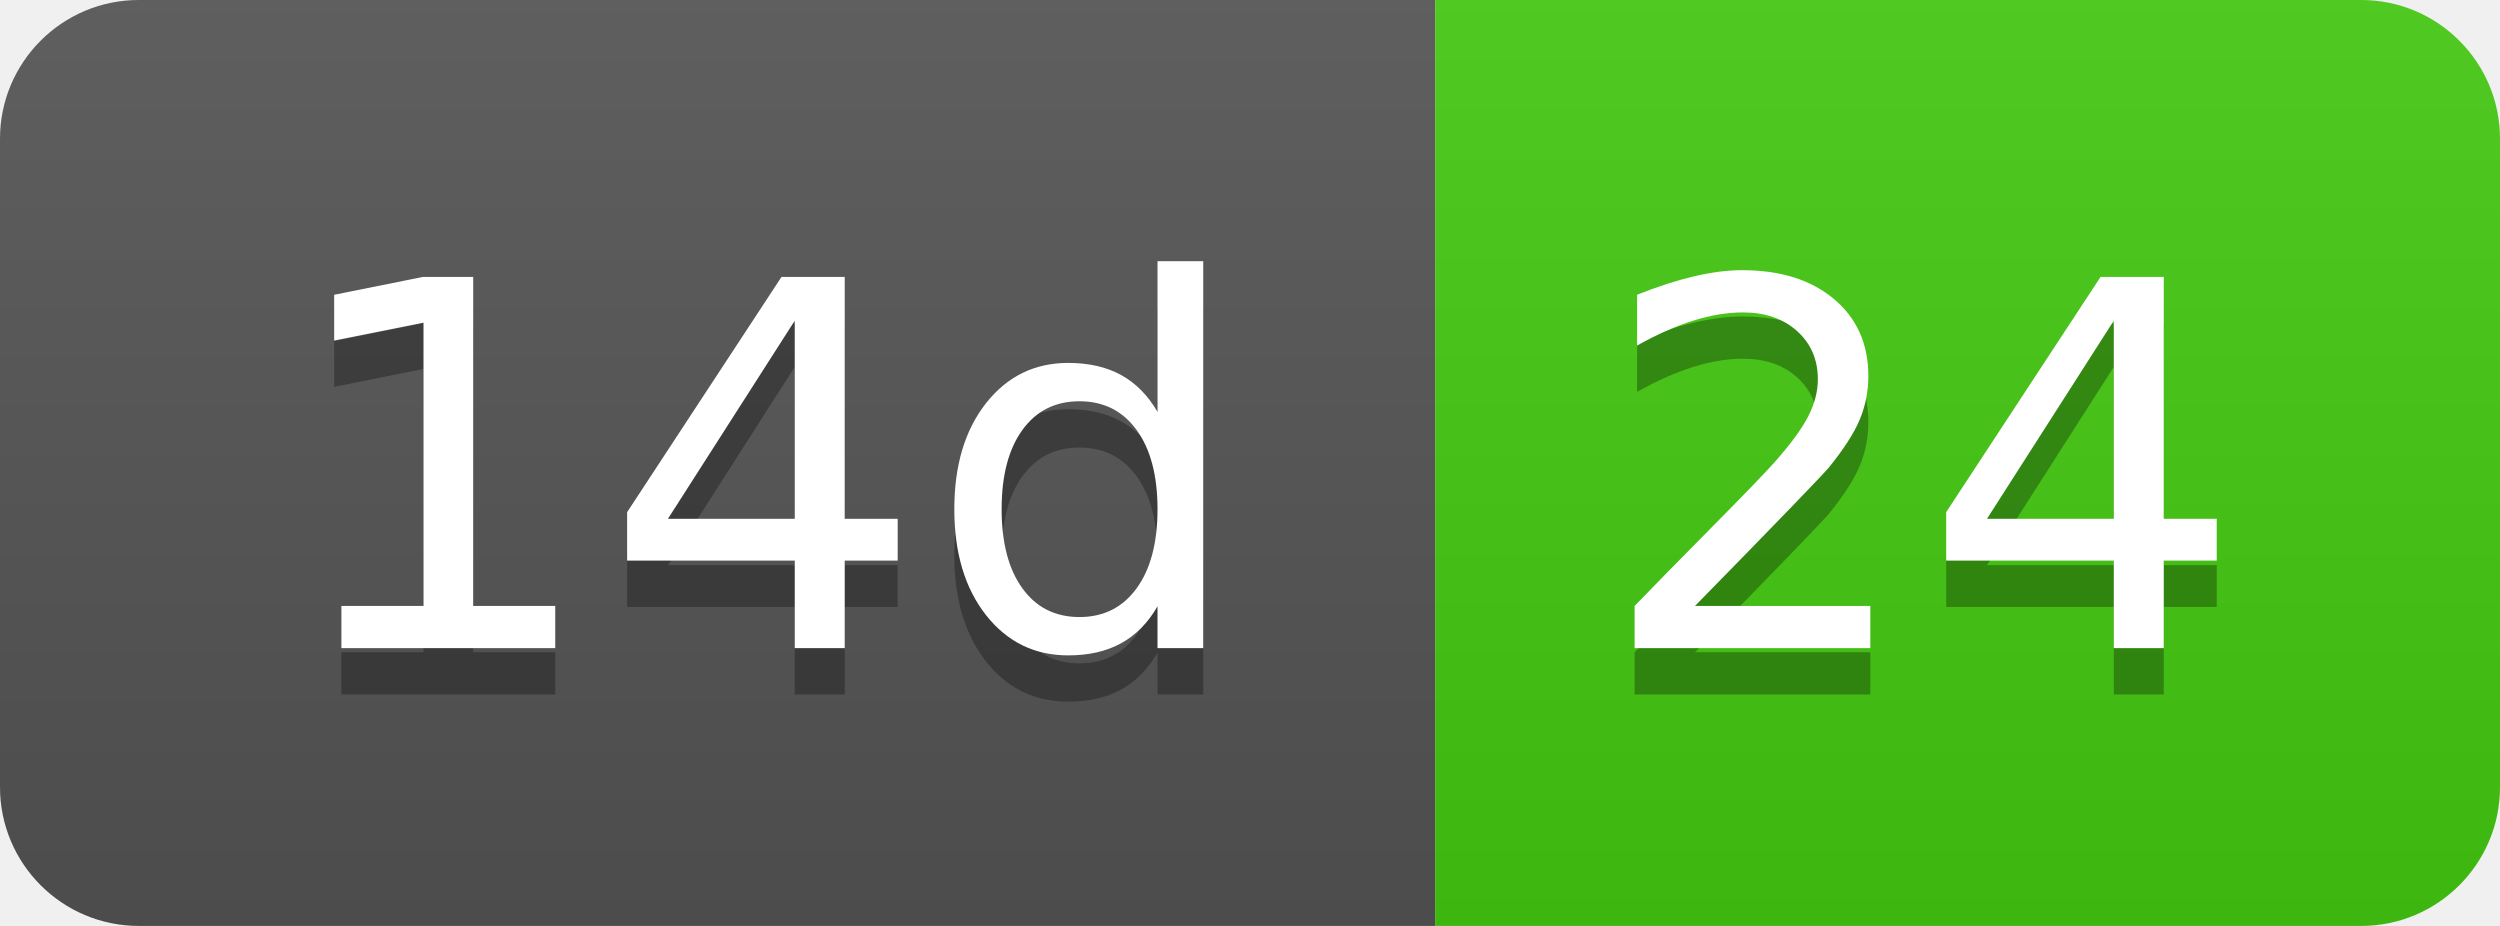
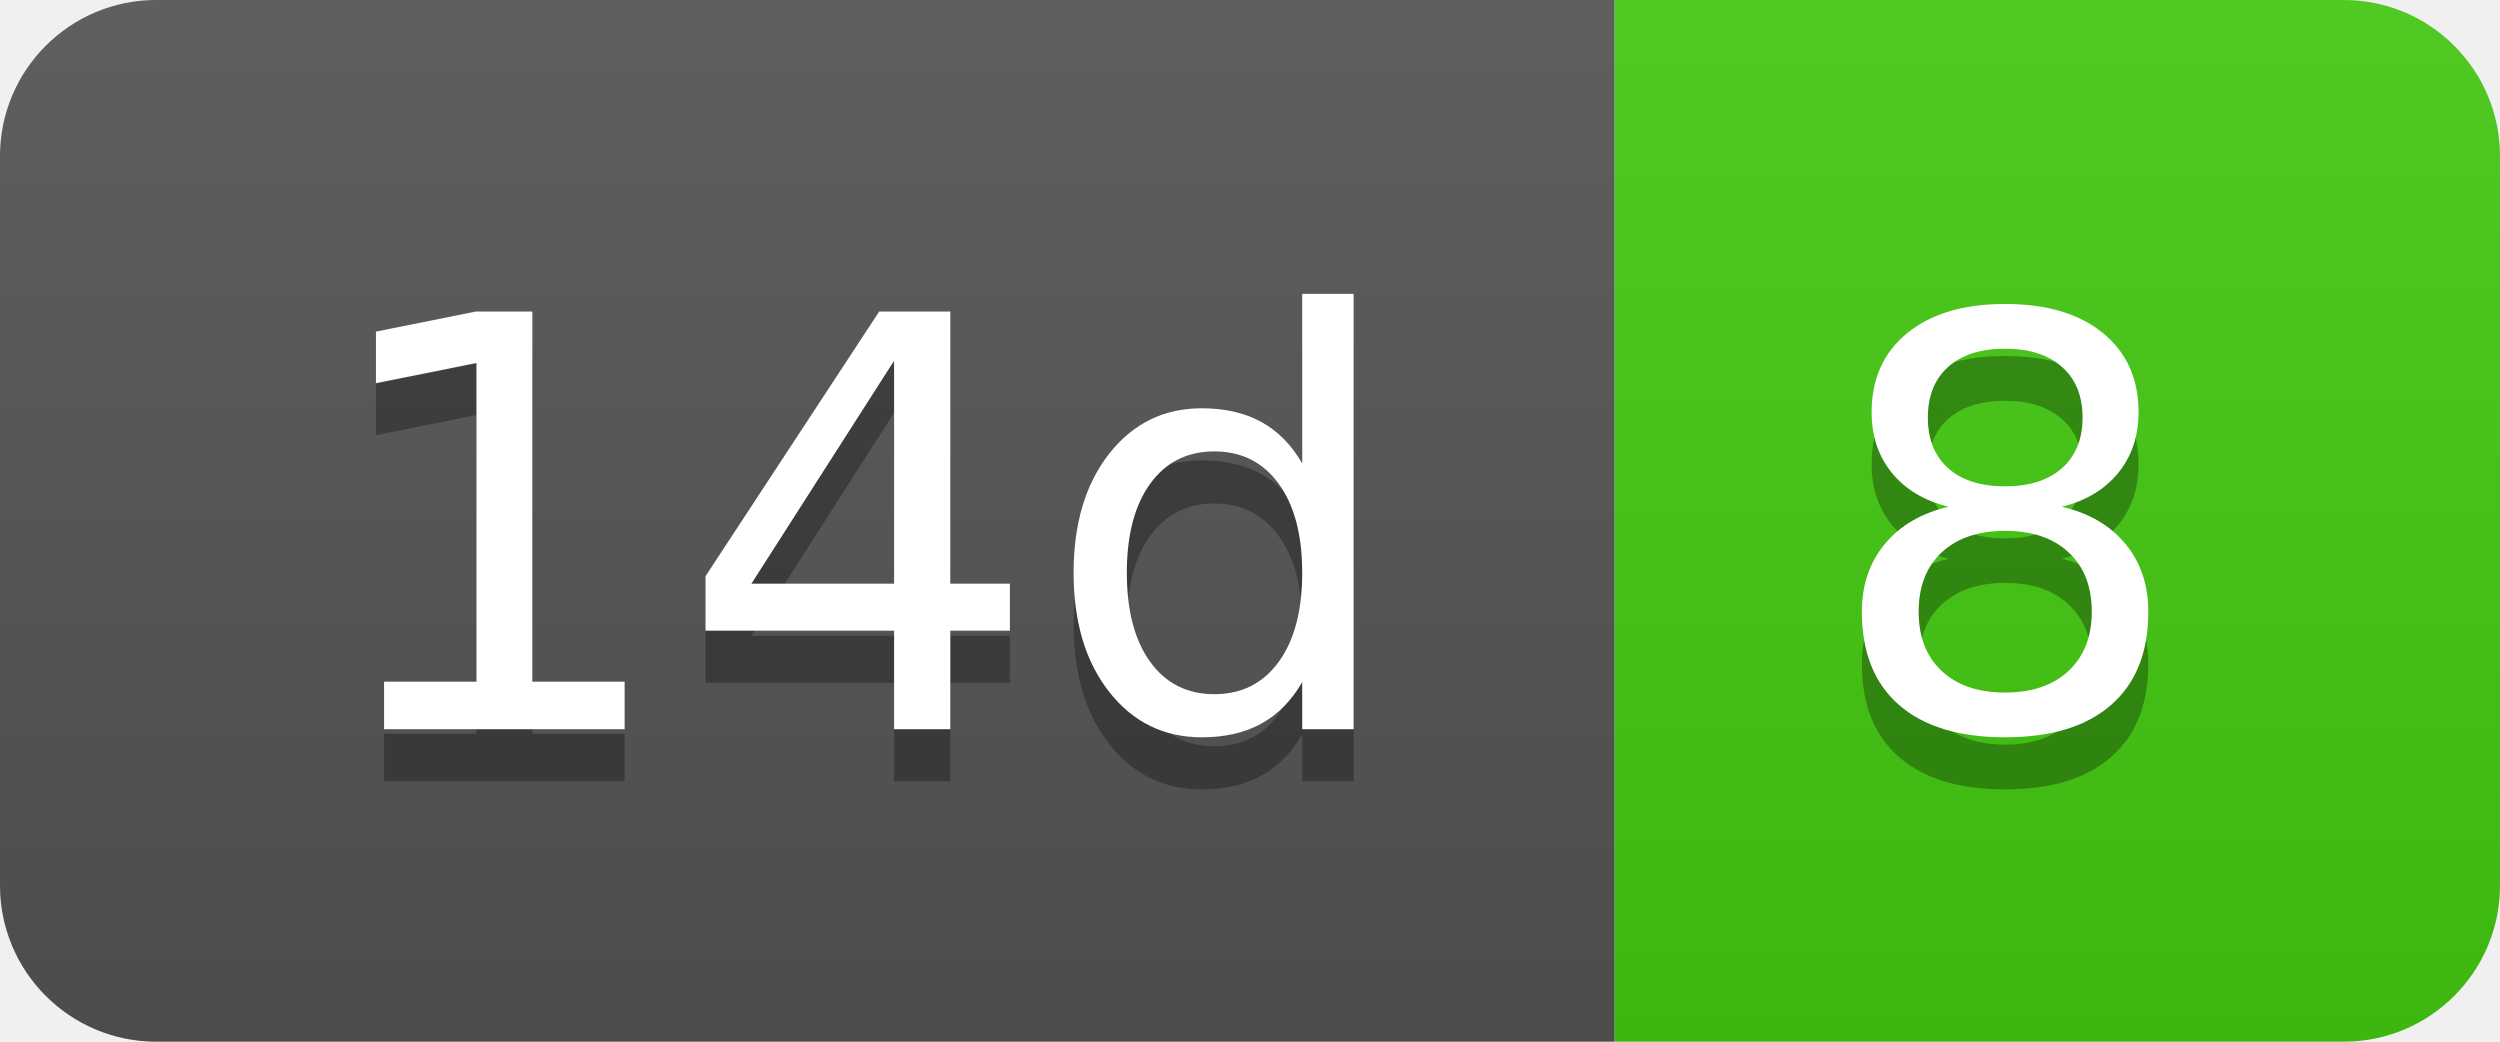
- <svg xmlns="http://www.w3.org/2000/svg" width="54" height="20" role="img" aria-label="14d: 24">
+ <svg xmlns="http://www.w3.org/2000/svg" width="48" height="20" role="img" aria-label="14d: 8">
  <linearGradient id="s" x2="0" y2="100%">
    <stop offset="0" stop-color="#bbb" stop-opacity=".1" />
    <stop offset="1" stop-opacity=".1" />
  </linearGradient>
  <clipPath id="r">
-     <rect width="54" height="20" rx="3" fill="#fff" />
+     <rect width="48" height="20" rx="3" fill="#fff" />
  </clipPath>
  <g clip-path="url(#r)">
    <rect width="31" height="20" fill="#555" />
-     <rect x="31" width="23" height="20" fill="#4c1" />
-     <rect width="54" height="20" fill="url(#s)" />
+     <rect x="31" width="17" height="20" fill="#4c1" />
+     <rect width="48" height="20" fill="url(#s)" />
  </g>
  <g fill="#fff" text-anchor="middle" font-family="Verdana,Geneva,DejaVu Sans,sans-serif" text-rendering="geometricPrecision" font-size="110">
    <text aria-hidden="true" x="165" y="150" fill="#010101" fill-opacity=".3" transform="scale(.1)" textLength="210">14d</text>
    <text x="165" y="140" transform="scale(.1)" fill="#fff" textLength="210">14d</text>
-     <text aria-hidden="true" x="415" y="150" fill="#010101" fill-opacity=".3" transform="scale(.1)" textLength="130">24</text>
-     <text x="415" y="140" transform="scale(.1)" fill="#fff" textLength="130">24</text>
+     <text aria-hidden="true" x="385" y="150" fill="#010101" fill-opacity=".3" transform="scale(.1)" textLength="70">8</text>
+     <text x="385" y="140" transform="scale(.1)" fill="#fff" textLength="70">8</text>
  </g>
</svg>
